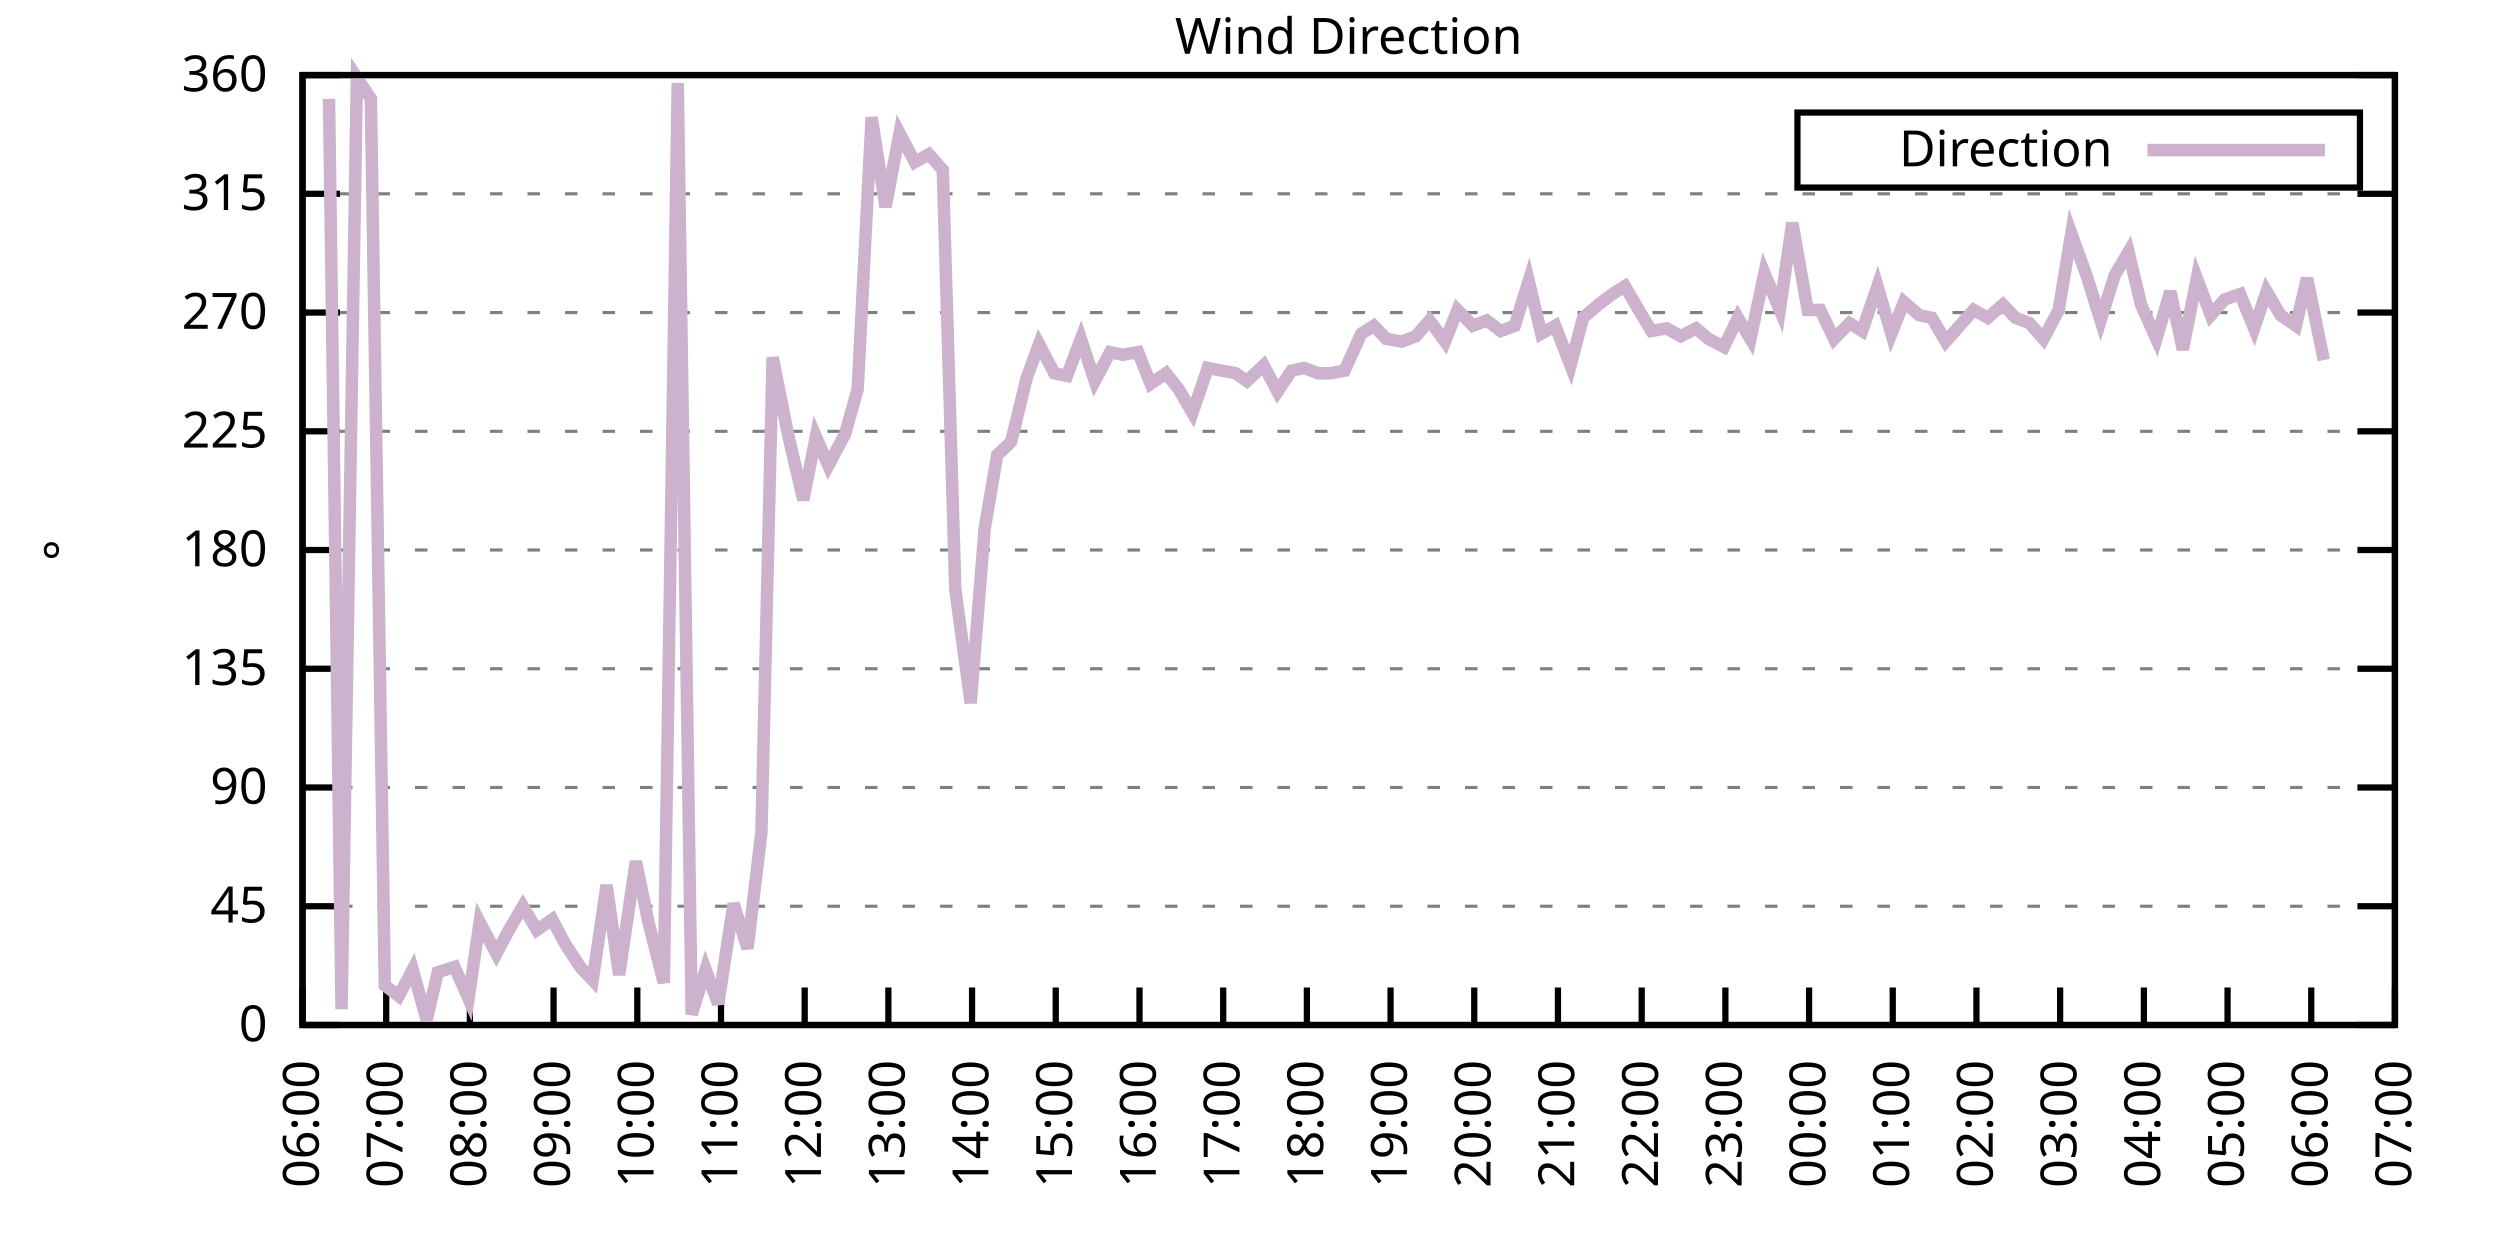
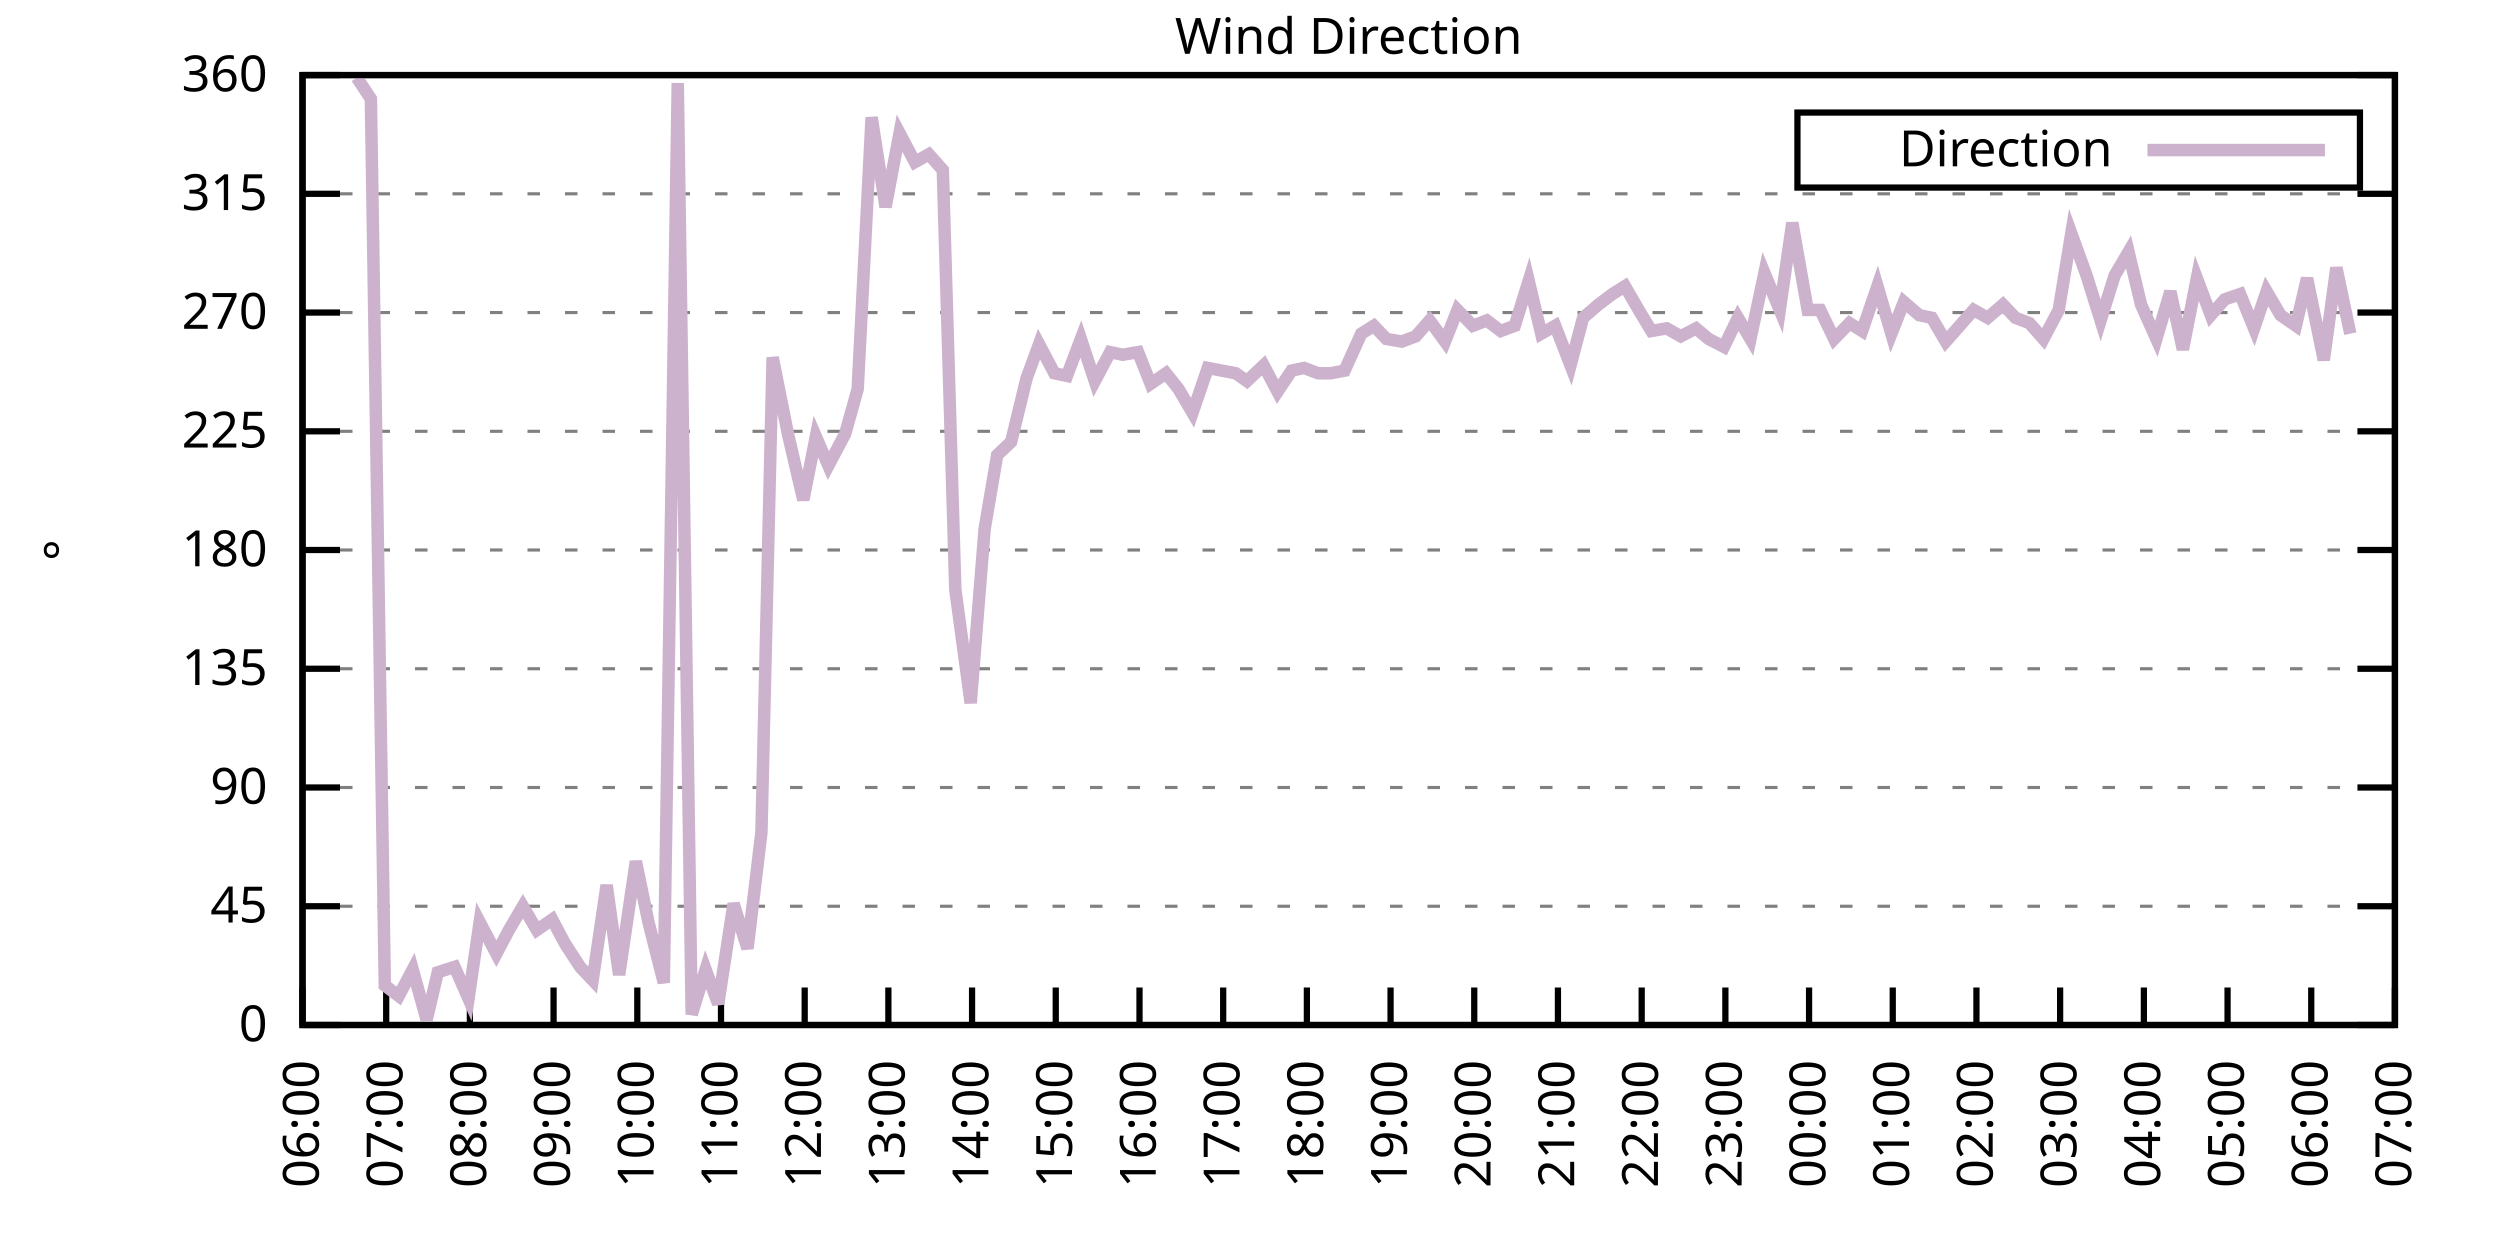
<svg xmlns="http://www.w3.org/2000/svg" xmlns:xlink="http://www.w3.org/1999/xlink" width="400" height="200" viewBox="0 0 400 200">
  <g id="gnuplot_canvas">
    <rect x="0" y="0" width="400" height="200" fill="none" />
    <defs>
      <circle id="gpDot" r="0.5" stroke-width="0.5" stroke="currentColor" />
      <path id="gpPt0" stroke-width="0.333" stroke="currentColor" d="M-1,0 h2 M0,-1 v2" />
      <path id="gpPt1" stroke-width="0.333" stroke="currentColor" d="M-1,-1 L1,1 M1,-1 L-1,1" />
      <path id="gpPt2" stroke-width="0.333" stroke="currentColor" d="M-1,0 L1,0 M0,-1 L0,1 M-1,-1 L1,1 M-1,1 L1,-1" />
      <rect id="gpPt3" stroke-width="0.333" stroke="currentColor" x="-1" y="-1" width="2" height="2" />
      <rect id="gpPt4" stroke-width="0.333" stroke="currentColor" fill="currentColor" x="-1" y="-1" width="2" height="2" />
      <circle id="gpPt5" stroke-width="0.333" stroke="currentColor" cx="0" cy="0" r="1" />
      <use xlink:href="#gpPt5" id="gpPt6" fill="currentColor" stroke="none" />
      <path id="gpPt7" stroke-width="0.333" stroke="currentColor" d="M0,-1.33 L-1.33,0.67 L1.33,0.67 z" />
      <use xlink:href="#gpPt7" id="gpPt8" fill="currentColor" stroke="none" />
      <use xlink:href="#gpPt7" id="gpPt9" stroke="currentColor" transform="rotate(180)" />
      <use xlink:href="#gpPt9" id="gpPt10" fill="currentColor" stroke="none" />
      <use xlink:href="#gpPt3" id="gpPt11" stroke="currentColor" transform="rotate(45)" />
      <use xlink:href="#gpPt11" id="gpPt12" fill="currentColor" stroke="none" />
      <path id="gpPt13" stroke-width="0.333" stroke="currentColor" d="M0,1.330 L1.265,0.411 L0.782,-1.067 L-0.782,-1.076 L-1.265,0.411 z" />
      <use xlink:href="#gpPt13" id="gpPt14" fill="currentColor" stroke="none" />
      <filter id="textbox" filterUnits="objectBoundingBox" x="0" y="0" height="1" width="1">
        <feFlood flood-color="white" flood-opacity="1" result="bgnd" />
        <feComposite in="SourceGraphic" in2="bgnd" operator="atop" />
      </filter>
      <filter id="greybox" filterUnits="objectBoundingBox" x="0" y="0" height="1" width="1">
        <feFlood flood-color="lightgrey" flood-opacity="1" result="grey" />
        <feComposite in="SourceGraphic" in2="grey" operator="atop" />
      </filter>
    </defs>
    <g fill="none" color="white" stroke="currentColor" stroke-width="1.00" stroke-linecap="butt" stroke-linejoin="miter">
</g>
    <g fill="none" color="black" stroke="currentColor" stroke-width="1.00" stroke-linecap="butt" stroke-linejoin="miter">
      <g stroke="none" shape-rendering="crispEdges">
        <polygon fill="rgb(255, 255, 255)" points="48.40,164.00 383.18,164.00 383.18,12.02 48.40,12.02 " />
      </g>
    </g>
    <g fill="none" color="black" stroke="currentColor" stroke-width="1.00" stroke-linecap="butt" stroke-linejoin="miter">
</g>
    <g fill="none" color="black" stroke="black" stroke-width="0.50" stroke-linecap="butt" stroke-linejoin="miter">
</g>
    <g fill="none" color="gray" stroke="currentColor" stroke-width="0.50" stroke-linecap="butt" stroke-linejoin="miter">
      <path stroke="gray" stroke-dasharray="2,4" class="gridline" d="M48.40,164.00 L383.19,164.00  " />
    </g>
    <g fill="none" color="gray" stroke="gray" stroke-width="1.00" stroke-linecap="butt" stroke-linejoin="miter">
</g>
    <g fill="none" color="black" stroke="currentColor" stroke-width="1.00" stroke-linecap="butt" stroke-linejoin="miter">
      <path stroke="black" d="M48.40,164.00 L54.40,164.00 M383.19,164.00 L377.19,164.00  " />
      <g transform="translate(42.80,166.60)" stroke="none" fill="black" font-family="Sans" font-size="8.00" text-anchor="end">
        <text>
          <tspan font-family="Sans"> 0</tspan>
        </text>
      </g>
    </g>
    <g fill="none" color="black" stroke="currentColor" stroke-width="1.00" stroke-linecap="butt" stroke-linejoin="miter">
</g>
    <g fill="none" color="black" stroke="black" stroke-width="0.50" stroke-linecap="butt" stroke-linejoin="miter">
</g>
    <g fill="none" color="gray" stroke="currentColor" stroke-width="0.50" stroke-linecap="butt" stroke-linejoin="miter">
      <path stroke="gray" stroke-dasharray="2,4" class="gridline" d="M48.40,145.00 L383.19,145.00  " />
    </g>
    <g fill="none" color="gray" stroke="gray" stroke-width="1.00" stroke-linecap="butt" stroke-linejoin="miter">
</g>
    <g fill="none" color="black" stroke="currentColor" stroke-width="1.00" stroke-linecap="butt" stroke-linejoin="miter">
      <path stroke="black" d="M48.40,145.00 L54.40,145.00 M383.19,145.00 L377.19,145.00  " />
      <g transform="translate(42.80,147.60)" stroke="none" fill="black" font-family="Sans" font-size="8.00" text-anchor="end">
        <text>
          <tspan font-family="Sans"> 45</tspan>
        </text>
      </g>
    </g>
    <g fill="none" color="black" stroke="currentColor" stroke-width="1.00" stroke-linecap="butt" stroke-linejoin="miter">
</g>
    <g fill="none" color="black" stroke="black" stroke-width="0.50" stroke-linecap="butt" stroke-linejoin="miter">
</g>
    <g fill="none" color="gray" stroke="currentColor" stroke-width="0.50" stroke-linecap="butt" stroke-linejoin="miter">
      <path stroke="gray" stroke-dasharray="2,4" class="gridline" d="M48.40,126.00 L383.19,126.00  " />
    </g>
    <g fill="none" color="gray" stroke="gray" stroke-width="1.00" stroke-linecap="butt" stroke-linejoin="miter">
</g>
    <g fill="none" color="black" stroke="currentColor" stroke-width="1.00" stroke-linecap="butt" stroke-linejoin="miter">
      <path stroke="black" d="M48.40,126.00 L54.40,126.00 M383.19,126.00 L377.19,126.00  " />
      <g transform="translate(42.80,128.60)" stroke="none" fill="black" font-family="Sans" font-size="8.00" text-anchor="end">
        <text>
          <tspan font-family="Sans"> 90</tspan>
        </text>
      </g>
    </g>
    <g fill="none" color="black" stroke="currentColor" stroke-width="1.00" stroke-linecap="butt" stroke-linejoin="miter">
</g>
    <g fill="none" color="black" stroke="black" stroke-width="0.50" stroke-linecap="butt" stroke-linejoin="miter">
</g>
    <g fill="none" color="gray" stroke="currentColor" stroke-width="0.50" stroke-linecap="butt" stroke-linejoin="miter">
      <path stroke="gray" stroke-dasharray="2,4" class="gridline" d="M48.40,107.00 L383.19,107.00  " />
    </g>
    <g fill="none" color="gray" stroke="gray" stroke-width="1.00" stroke-linecap="butt" stroke-linejoin="miter">
</g>
    <g fill="none" color="black" stroke="currentColor" stroke-width="1.00" stroke-linecap="butt" stroke-linejoin="miter">
      <path stroke="black" d="M48.40,107.00 L54.40,107.00 M383.19,107.00 L377.19,107.00  " />
      <g transform="translate(42.80,109.60)" stroke="none" fill="black" font-family="Sans" font-size="8.00" text-anchor="end">
        <text>
          <tspan font-family="Sans"> 135</tspan>
        </text>
      </g>
    </g>
    <g fill="none" color="black" stroke="currentColor" stroke-width="1.00" stroke-linecap="butt" stroke-linejoin="miter">
</g>
    <g fill="none" color="black" stroke="black" stroke-width="0.50" stroke-linecap="butt" stroke-linejoin="miter">
</g>
    <g fill="none" color="gray" stroke="currentColor" stroke-width="0.50" stroke-linecap="butt" stroke-linejoin="miter">
      <path stroke="gray" stroke-dasharray="2,4" class="gridline" d="M48.40,88.00 L383.19,88.00  " />
    </g>
    <g fill="none" color="gray" stroke="gray" stroke-width="1.00" stroke-linecap="butt" stroke-linejoin="miter">
</g>
    <g fill="none" color="black" stroke="currentColor" stroke-width="1.00" stroke-linecap="butt" stroke-linejoin="miter">
      <path stroke="black" d="M48.40,88.00 L54.40,88.00 M383.19,88.00 L377.19,88.00  " />
      <g transform="translate(42.80,90.60)" stroke="none" fill="black" font-family="Sans" font-size="8.00" text-anchor="end">
        <text>
          <tspan font-family="Sans"> 180</tspan>
        </text>
      </g>
    </g>
    <g fill="none" color="black" stroke="currentColor" stroke-width="1.00" stroke-linecap="butt" stroke-linejoin="miter">
</g>
    <g fill="none" color="black" stroke="black" stroke-width="0.50" stroke-linecap="butt" stroke-linejoin="miter">
</g>
    <g fill="none" color="gray" stroke="currentColor" stroke-width="0.50" stroke-linecap="butt" stroke-linejoin="miter">
      <path stroke="gray" stroke-dasharray="2,4" class="gridline" d="M48.40,69.01 L383.19,69.01  " />
    </g>
    <g fill="none" color="gray" stroke="gray" stroke-width="1.00" stroke-linecap="butt" stroke-linejoin="miter">
</g>
    <g fill="none" color="black" stroke="currentColor" stroke-width="1.00" stroke-linecap="butt" stroke-linejoin="miter">
      <path stroke="black" d="M48.40,69.01 L54.40,69.01 M383.19,69.01 L377.19,69.01  " />
      <g transform="translate(42.80,71.61)" stroke="none" fill="black" font-family="Sans" font-size="8.00" text-anchor="end">
        <text>
          <tspan font-family="Sans"> 225</tspan>
        </text>
      </g>
    </g>
    <g fill="none" color="black" stroke="currentColor" stroke-width="1.00" stroke-linecap="butt" stroke-linejoin="miter">
</g>
    <g fill="none" color="black" stroke="black" stroke-width="0.50" stroke-linecap="butt" stroke-linejoin="miter">
</g>
    <g fill="none" color="gray" stroke="currentColor" stroke-width="0.50" stroke-linecap="butt" stroke-linejoin="miter">
      <path stroke="gray" stroke-dasharray="2,4" class="gridline" d="M48.40,50.01 L383.19,50.01  " />
    </g>
    <g fill="none" color="gray" stroke="gray" stroke-width="1.00" stroke-linecap="butt" stroke-linejoin="miter">
</g>
    <g fill="none" color="black" stroke="currentColor" stroke-width="1.00" stroke-linecap="butt" stroke-linejoin="miter">
      <path stroke="black" d="M48.40,50.01 L54.40,50.01 M383.19,50.01 L377.19,50.01  " />
      <g transform="translate(42.80,52.61)" stroke="none" fill="black" font-family="Sans" font-size="8.00" text-anchor="end">
        <text>
          <tspan font-family="Sans"> 270</tspan>
        </text>
      </g>
    </g>
    <g fill="none" color="black" stroke="currentColor" stroke-width="1.00" stroke-linecap="butt" stroke-linejoin="miter">
</g>
    <g fill="none" color="black" stroke="black" stroke-width="0.50" stroke-linecap="butt" stroke-linejoin="miter">
</g>
    <g fill="none" color="gray" stroke="currentColor" stroke-width="0.50" stroke-linecap="butt" stroke-linejoin="miter">
      <path stroke="gray" stroke-dasharray="2,4" class="gridline" d="M48.40,31.01 L383.19,31.01  " />
    </g>
    <g fill="none" color="gray" stroke="gray" stroke-width="1.00" stroke-linecap="butt" stroke-linejoin="miter">
</g>
    <g fill="none" color="black" stroke="currentColor" stroke-width="1.00" stroke-linecap="butt" stroke-linejoin="miter">
      <path stroke="black" d="M48.40,31.01 L54.40,31.01 M383.19,31.01 L377.19,31.01  " />
      <g transform="translate(42.80,33.61)" stroke="none" fill="black" font-family="Sans" font-size="8.00" text-anchor="end">
        <text>
          <tspan font-family="Sans"> 315</tspan>
        </text>
      </g>
    </g>
    <g fill="none" color="black" stroke="currentColor" stroke-width="1.00" stroke-linecap="butt" stroke-linejoin="miter">
</g>
    <g fill="none" color="black" stroke="black" stroke-width="0.50" stroke-linecap="butt" stroke-linejoin="miter">
</g>
    <g fill="none" color="gray" stroke="currentColor" stroke-width="0.50" stroke-linecap="butt" stroke-linejoin="miter">
      <path stroke="gray" stroke-dasharray="2,4" class="gridline" d="M48.40,12.01 L383.19,12.01  " />
    </g>
    <g fill="none" color="gray" stroke="gray" stroke-width="1.00" stroke-linecap="butt" stroke-linejoin="miter">
</g>
    <g fill="none" color="black" stroke="currentColor" stroke-width="1.00" stroke-linecap="butt" stroke-linejoin="miter">
      <path stroke="black" d="M48.40,12.01 L54.40,12.01 M383.19,12.01 L377.19,12.01  " />
      <g transform="translate(42.80,14.61)" stroke="none" fill="black" font-family="Sans" font-size="8.00" text-anchor="end">
        <text>
          <tspan font-family="Sans"> 360</tspan>
        </text>
      </g>
    </g>
    <g fill="none" color="black" stroke="currentColor" stroke-width="1.00" stroke-linecap="butt" stroke-linejoin="miter">
      <path stroke="black" d="M48.40,164.00 L48.40,158.00  " />
      <g transform="translate(51.00,169.60) rotate(270.00)" stroke="none" fill="black" font-family="Sans" font-size="8.00" text-anchor="end">
        <text>
          <tspan font-family="Sans">06:00</tspan>
        </text>
      </g>
    </g>
    <g fill="none" color="black" stroke="currentColor" stroke-width="1.00" stroke-linecap="butt" stroke-linejoin="miter">
      <path stroke="black" d="M61.79,164.00 L61.79,158.00  " />
      <g transform="translate(64.39,169.60) rotate(270.00)" stroke="none" fill="black" font-family="Sans" font-size="8.00" text-anchor="end">
        <text>
          <tspan font-family="Sans">07:00</tspan>
        </text>
      </g>
    </g>
    <g fill="none" color="black" stroke="currentColor" stroke-width="1.00" stroke-linecap="butt" stroke-linejoin="miter">
      <path stroke="black" d="M75.18,164.00 L75.18,158.00  " />
      <g transform="translate(77.78,169.60) rotate(270.00)" stroke="none" fill="black" font-family="Sans" font-size="8.00" text-anchor="end">
        <text>
          <tspan font-family="Sans">08:00</tspan>
        </text>
      </g>
    </g>
    <g fill="none" color="black" stroke="currentColor" stroke-width="1.00" stroke-linecap="butt" stroke-linejoin="miter">
      <path stroke="black" d="M88.57,164.00 L88.57,158.00  " />
      <g transform="translate(91.17,169.60) rotate(270.00)" stroke="none" fill="black" font-family="Sans" font-size="8.00" text-anchor="end">
        <text>
          <tspan font-family="Sans">09:00</tspan>
        </text>
      </g>
    </g>
    <g fill="none" color="black" stroke="currentColor" stroke-width="1.00" stroke-linecap="butt" stroke-linejoin="miter">
      <path stroke="black" d="M101.97,164.00 L101.97,158.00  " />
      <g transform="translate(104.57,169.60) rotate(270.00)" stroke="none" fill="black" font-family="Sans" font-size="8.00" text-anchor="end">
        <text>
          <tspan font-family="Sans">10:00</tspan>
        </text>
      </g>
    </g>
    <g fill="none" color="black" stroke="currentColor" stroke-width="1.00" stroke-linecap="butt" stroke-linejoin="miter">
      <path stroke="black" d="M115.36,164.00 L115.36,158.00  " />
      <g transform="translate(117.96,169.60) rotate(270.00)" stroke="none" fill="black" font-family="Sans" font-size="8.00" text-anchor="end">
        <text>
          <tspan font-family="Sans">11:00</tspan>
        </text>
      </g>
    </g>
    <g fill="none" color="black" stroke="currentColor" stroke-width="1.00" stroke-linecap="butt" stroke-linejoin="miter">
      <path stroke="black" d="M128.75,164.00 L128.75,158.00  " />
      <g transform="translate(131.35,169.60) rotate(270.00)" stroke="none" fill="black" font-family="Sans" font-size="8.00" text-anchor="end">
        <text>
          <tspan font-family="Sans">12:00</tspan>
        </text>
      </g>
    </g>
    <g fill="none" color="black" stroke="currentColor" stroke-width="1.00" stroke-linecap="butt" stroke-linejoin="miter">
      <path stroke="black" d="M142.14,164.00 L142.14,158.00  " />
      <g transform="translate(144.74,169.60) rotate(270.00)" stroke="none" fill="black" font-family="Sans" font-size="8.00" text-anchor="end">
        <text>
          <tspan font-family="Sans">13:00</tspan>
        </text>
      </g>
    </g>
    <g fill="none" color="black" stroke="currentColor" stroke-width="1.00" stroke-linecap="butt" stroke-linejoin="miter">
      <path stroke="black" d="M155.53,164.00 L155.53,158.00  " />
      <g transform="translate(158.13,169.60) rotate(270.00)" stroke="none" fill="black" font-family="Sans" font-size="8.00" text-anchor="end">
        <text>
          <tspan font-family="Sans">14:00</tspan>
        </text>
      </g>
    </g>
    <g fill="none" color="black" stroke="currentColor" stroke-width="1.00" stroke-linecap="butt" stroke-linejoin="miter">
      <path stroke="black" d="M168.92,164.00 L168.92,158.00  " />
      <g transform="translate(171.52,169.60) rotate(270.00)" stroke="none" fill="black" font-family="Sans" font-size="8.00" text-anchor="end">
        <text>
          <tspan font-family="Sans">15:00</tspan>
        </text>
      </g>
    </g>
    <g fill="none" color="black" stroke="currentColor" stroke-width="1.00" stroke-linecap="butt" stroke-linejoin="miter">
      <path stroke="black" d="M182.32,164.00 L182.32,158.00  " />
      <g transform="translate(184.92,169.60) rotate(270.00)" stroke="none" fill="black" font-family="Sans" font-size="8.00" text-anchor="end">
        <text>
          <tspan font-family="Sans">16:00</tspan>
        </text>
      </g>
    </g>
    <g fill="none" color="black" stroke="currentColor" stroke-width="1.00" stroke-linecap="butt" stroke-linejoin="miter">
      <path stroke="black" d="M195.71,164.00 L195.71,158.00  " />
      <g transform="translate(198.31,169.60) rotate(270.00)" stroke="none" fill="black" font-family="Sans" font-size="8.00" text-anchor="end">
        <text>
          <tspan font-family="Sans">17:00</tspan>
        </text>
      </g>
    </g>
    <g fill="none" color="black" stroke="currentColor" stroke-width="1.00" stroke-linecap="butt" stroke-linejoin="miter">
      <path stroke="black" d="M209.10,164.00 L209.10,158.00  " />
      <g transform="translate(211.70,169.60) rotate(270.00)" stroke="none" fill="black" font-family="Sans" font-size="8.00" text-anchor="end">
        <text>
          <tspan font-family="Sans">18:00</tspan>
        </text>
      </g>
    </g>
    <g fill="none" color="black" stroke="currentColor" stroke-width="1.00" stroke-linecap="butt" stroke-linejoin="miter">
      <path stroke="black" d="M222.49,164.00 L222.49,158.00  " />
      <g transform="translate(225.09,169.60) rotate(270.00)" stroke="none" fill="black" font-family="Sans" font-size="8.00" text-anchor="end">
        <text>
          <tspan font-family="Sans">19:00</tspan>
        </text>
      </g>
    </g>
    <g fill="none" color="black" stroke="currentColor" stroke-width="1.00" stroke-linecap="butt" stroke-linejoin="miter">
      <path stroke="black" d="M235.88,164.00 L235.88,158.00  " />
      <g transform="translate(238.48,169.60) rotate(270.00)" stroke="none" fill="black" font-family="Sans" font-size="8.00" text-anchor="end">
        <text>
          <tspan font-family="Sans">20:00</tspan>
        </text>
      </g>
    </g>
    <g fill="none" color="black" stroke="currentColor" stroke-width="1.00" stroke-linecap="butt" stroke-linejoin="miter">
      <path stroke="black" d="M249.27,164.00 L249.27,158.00  " />
      <g transform="translate(251.87,169.60) rotate(270.00)" stroke="none" fill="black" font-family="Sans" font-size="8.00" text-anchor="end">
        <text>
          <tspan font-family="Sans">21:00</tspan>
        </text>
      </g>
    </g>
    <g fill="none" color="black" stroke="currentColor" stroke-width="1.00" stroke-linecap="butt" stroke-linejoin="miter">
      <path stroke="black" d="M262.67,164.00 L262.67,158.00  " />
      <g transform="translate(265.27,169.60) rotate(270.00)" stroke="none" fill="black" font-family="Sans" font-size="8.00" text-anchor="end">
        <text>
          <tspan font-family="Sans">22:00</tspan>
        </text>
      </g>
    </g>
    <g fill="none" color="black" stroke="currentColor" stroke-width="1.00" stroke-linecap="butt" stroke-linejoin="miter">
      <path stroke="black" d="M276.06,164.00 L276.06,158.00  " />
      <g transform="translate(278.66,169.60) rotate(270.00)" stroke="none" fill="black" font-family="Sans" font-size="8.00" text-anchor="end">
        <text>
          <tspan font-family="Sans">23:00</tspan>
        </text>
      </g>
    </g>
    <g fill="none" color="black" stroke="currentColor" stroke-width="1.00" stroke-linecap="butt" stroke-linejoin="miter">
      <path stroke="black" d="M289.45,164.00 L289.45,158.00  " />
      <g transform="translate(292.05,169.60) rotate(270.00)" stroke="none" fill="black" font-family="Sans" font-size="8.00" text-anchor="end">
        <text>
          <tspan font-family="Sans">00:00</tspan>
        </text>
      </g>
    </g>
    <g fill="none" color="black" stroke="currentColor" stroke-width="1.00" stroke-linecap="butt" stroke-linejoin="miter">
      <path stroke="black" d="M302.84,164.00 L302.84,158.00  " />
      <g transform="translate(305.44,169.60) rotate(270.00)" stroke="none" fill="black" font-family="Sans" font-size="8.00" text-anchor="end">
        <text>
          <tspan font-family="Sans">01:00</tspan>
        </text>
      </g>
    </g>
    <g fill="none" color="black" stroke="currentColor" stroke-width="1.00" stroke-linecap="butt" stroke-linejoin="miter">
      <path stroke="black" d="M316.23,164.00 L316.23,158.00  " />
      <g transform="translate(318.83,169.60) rotate(270.00)" stroke="none" fill="black" font-family="Sans" font-size="8.00" text-anchor="end">
        <text>
          <tspan font-family="Sans">02:00</tspan>
        </text>
      </g>
    </g>
    <g fill="none" color="black" stroke="currentColor" stroke-width="1.00" stroke-linecap="butt" stroke-linejoin="miter">
      <path stroke="black" d="M329.62,164.00 L329.62,158.00  " />
      <g transform="translate(332.22,169.60) rotate(270.00)" stroke="none" fill="black" font-family="Sans" font-size="8.00" text-anchor="end">
        <text>
          <tspan font-family="Sans">03:00</tspan>
        </text>
      </g>
    </g>
    <g fill="none" color="black" stroke="currentColor" stroke-width="1.00" stroke-linecap="butt" stroke-linejoin="miter">
      <path stroke="black" d="M343.02,164.00 L343.02,158.00  " />
      <g transform="translate(345.62,169.60) rotate(270.00)" stroke="none" fill="black" font-family="Sans" font-size="8.00" text-anchor="end">
        <text>
          <tspan font-family="Sans">04:00</tspan>
        </text>
      </g>
    </g>
    <g fill="none" color="black" stroke="currentColor" stroke-width="1.00" stroke-linecap="butt" stroke-linejoin="miter">
      <path stroke="black" d="M356.41,164.00 L356.41,158.00  " />
      <g transform="translate(359.01,169.60) rotate(270.00)" stroke="none" fill="black" font-family="Sans" font-size="8.00" text-anchor="end">
        <text>
          <tspan font-family="Sans">05:00</tspan>
        </text>
      </g>
    </g>
    <g fill="none" color="black" stroke="currentColor" stroke-width="1.00" stroke-linecap="butt" stroke-linejoin="miter">
      <path stroke="black" d="M369.80,164.00 L369.80,158.00  " />
      <g transform="translate(372.40,169.60) rotate(270.00)" stroke="none" fill="black" font-family="Sans" font-size="8.00" text-anchor="end">
        <text>
          <tspan font-family="Sans">06:00</tspan>
        </text>
      </g>
    </g>
    <g fill="none" color="black" stroke="currentColor" stroke-width="1.00" stroke-linecap="butt" stroke-linejoin="miter">
      <path stroke="black" d="M383.19,164.00 L383.19,158.00  " />
      <g transform="translate(385.79,169.60) rotate(270.00)" stroke="none" fill="black" font-family="Sans" font-size="8.00" text-anchor="end">
        <text>
          <tspan font-family="Sans">07:00</tspan>
        </text>
      </g>
    </g>
    <g fill="none" color="black" stroke="currentColor" stroke-width="1.00" stroke-linecap="butt" stroke-linejoin="miter">
</g>
    <g fill="none" color="black" stroke="currentColor" stroke-width="1.00" stroke-linecap="butt" stroke-linejoin="miter">
      <path stroke="black" d="M48.40,12.01 L48.40,164.00 L383.19,164.00 L383.19,12.01 L48.40,12.01 Z  " />
    </g>
    <g fill="none" color="black" stroke="currentColor" stroke-width="1.00" stroke-linecap="butt" stroke-linejoin="miter">
</g>
    <g fill="none" color="black" stroke="currentColor" stroke-width="1.00" stroke-linecap="butt" stroke-linejoin="miter">
      <path stroke="black" d="M287.59,30.01 L287.59,18.01 L377.59,18.01 L377.59,30.01 L287.59,30.01 Z  " />
    </g>
    <g id="Wind_direction_plot_1">
      <g fill="none" color="white" stroke="black" stroke-width="2.00" stroke-linecap="butt" stroke-linejoin="miter">
</g>
      <g fill="none" color="black" stroke="currentColor" stroke-width="2.00" stroke-linecap="butt" stroke-linejoin="miter">
        <g transform="translate(337.99,26.61)" stroke="none" fill="black" font-family="Sans" font-size="8.00" text-anchor="end">
          <text>
            <tspan font-family="Sans">Direction</tspan>
          </text>
        </g>
      </g>
      <g fill="none" color="black" stroke="currentColor" stroke-width="2.00" stroke-linecap="butt" stroke-linejoin="miter">
-         <path stroke="rgb(204, 178, 204)" d="M343.59,24.01 L371.99,24.01 M52.64,15.81 L54.65,161.47 L57.10,12.43 L59.34,15.81 L61.57,157.67 L63.80,159.36   L66.03,155.13 L68.26,163.16 L70.05,155.56 L72.73,154.71 L74.96,159.78 L76.75,147.53 L79.42,152.60 L81.43,148.80   L83.66,145.00 L85.90,148.80 L88.35,147.11 L90.36,150.91 L92.82,154.71 L94.82,156.82 L97.06,141.62 L99.06,155.98   L101.74,137.82 L103.75,147.53 L106.21,157.24 L108.44,13.28 L110.67,162.31 L112.90,155.13 L114.91,160.62 L117.37,144.58   L119.60,151.76 L121.83,133.18 L123.62,57.18 L126.07,69.43 L128.53,79.98 L130.54,69.85 L132.54,74.49 L135.22,69.43   L137.23,62.25 L139.46,18.77 L141.69,33.12 L143.93,21.30 L146.38,25.94 L148.61,24.68 L150.85,27.21 L152.85,94.34   L155.31,112.49 L157.54,84.63 L159.55,72.81 L161.78,70.70 L164.24,60.56 L166.25,55.07 L168.70,59.72 L170.71,60.14   L172.94,54.23 L175.17,60.98 L177.63,56.34 L179.64,56.76 L182.09,56.34 L184.10,61.41 L186.56,59.72 L188.57,62.25   L190.80,66.05 L193.25,58.87 L195.48,59.30 L197.72,59.72 L199.50,60.98 L202.18,58.45 L204.41,62.67 L206.64,59.30   L208.65,58.87 L210.88,59.72 L212.89,59.72 L215.13,59.30 L217.80,53.39 L219.81,52.12 L221.82,54.23 L224.28,54.65   L226.51,53.81 L228.74,51.27 L231.20,54.65 L233.20,49.59 L235.66,52.12 L237.89,51.27 L240.12,52.96 L242.36,52.12   L244.59,44.94 L246.60,53.39 L248.83,52.12 L251.28,58.45 L253.29,50.85 L255.75,48.74 L257.98,47.05 L259.99,45.79   L262.44,50.01 L264.23,52.96 L266.68,52.54 L268.92,53.81 L271.37,52.54 L273.38,54.23 L275.83,55.50 L278.07,50.85   L280.07,54.23 L282.31,43.67 L284.76,49.59 L286.77,35.65 L289.23,49.59 L291.23,49.59 L293.47,54.23 L295.92,51.70   L297.93,52.96 L300.39,45.79 L302.62,53.39 L304.63,48.32 L307.08,50.43 L309.09,50.85 L311.32,54.65 L315.79,49.59   L318.02,50.85 L320.47,48.74 L322.48,50.85 L324.71,51.70 L326.95,54.23 L329.40,49.59 L331.41,37.34 L333.86,44.10   L336.10,51.27 L338.33,44.10 L340.56,40.30 L342.57,48.74 L345.02,54.23 L347.26,46.63 L349.26,55.92 L351.50,44.52   L353.73,50.43 L355.96,47.90 L358.42,47.05 L360.65,52.54 L362.66,46.63 L364.89,50.43 L367.34,52.12 L369.13,44.52   L371.81,57.61  " />
+         <path stroke="rgb(204, 178, 204)" d="M343.59,24.01 L371.99,24.01 M57.10,12.43 L59.34,15.81 L61.57,157.67 L63.80,159.36 L66.03,155.13 L68.26,163.16   L70.05,155.56 L72.73,154.71 L74.96,159.78 L76.75,147.53 L79.42,152.60 L81.43,148.80 L83.66,145.00 L85.90,148.80   L88.35,147.11 L90.36,150.91 L92.82,154.71 L94.82,156.82 L97.06,141.62 L99.06,155.98 L101.74,137.82 L103.75,147.53   L106.21,157.24 L108.44,13.28 L110.67,162.31 L112.90,155.13 L114.91,160.62 L117.37,144.58 L119.60,151.76 L121.83,133.18   L123.62,57.18 L126.07,69.43 L128.53,79.98 L130.54,69.85 L132.54,74.49 L135.22,69.43 L137.23,62.25 L139.46,18.77   L141.69,33.12 L143.93,21.30 L146.38,25.94 L148.61,24.68 L150.85,27.21 L152.85,94.34 L155.31,112.49 L157.54,84.63   L159.55,72.81 L161.78,70.70 L164.24,60.56 L166.25,55.07 L168.70,59.72 L170.71,60.14 L172.94,54.23 L175.17,60.98   L177.63,56.34 L179.64,56.76 L182.09,56.34 L184.10,61.41 L186.56,59.72 L188.57,62.25 L190.80,66.05 L193.25,58.87   L195.48,59.30 L197.72,59.72 L199.50,60.98 L202.18,58.45 L204.41,62.67 L206.64,59.30 L208.65,58.87 L210.88,59.72   L212.89,59.72 L215.13,59.30 L217.80,53.39 L219.81,52.12 L221.82,54.23 L224.28,54.65 L226.51,53.81 L228.74,51.27   L231.20,54.65 L233.20,49.59 L235.66,52.12 L237.89,51.27 L240.12,52.96 L242.36,52.12 L244.59,44.94 L246.60,53.39   L248.83,52.12 L251.28,58.45 L253.29,50.85 L255.75,48.74 L257.98,47.05 L259.99,45.79 L262.44,50.01 L264.23,52.96   L266.68,52.54 L268.92,53.81 L271.37,52.54 L273.38,54.23 L275.83,55.50 L278.07,50.85 L280.07,54.23 L282.31,43.67   L284.76,49.59 L286.77,35.65 L289.23,49.59 L291.23,49.59 L293.47,54.23 L295.92,51.70 L297.93,52.96 L300.39,45.79   L302.62,53.39 L304.63,48.32 L307.08,50.43 L309.09,50.85 L311.32,54.65 L315.79,49.59 L318.02,50.85 L320.47,48.74   L322.48,50.85 L324.71,51.70 L326.95,54.23 L329.40,49.59 L331.41,37.34 L333.86,44.10 L336.10,51.27 L338.33,44.10   L340.56,40.30 L342.57,48.74 L345.02,54.23 L347.26,46.63 L349.26,55.92 L351.50,44.52 L353.73,50.43 L355.96,47.90   L358.42,47.05 L360.65,52.54 L362.66,46.63 L364.89,50.43 L367.34,52.12 L369.13,44.52 L371.81,57.61 L373.82,42.83   L376.05,53.39  " />
      </g>
    </g>
    <g fill="none" color="black" stroke="currentColor" stroke-width="2.00" stroke-linecap="butt" stroke-linejoin="miter">
</g>
    <g fill="none" color="black" stroke="black" stroke-width="1.00" stroke-linecap="butt" stroke-linejoin="miter">
</g>
    <g fill="none" color="black" stroke="currentColor" stroke-width="1.00" stroke-linecap="butt" stroke-linejoin="miter">
      <path stroke="black" d="M48.40,12.01 L48.40,164.00 L383.19,164.00 L383.19,12.01 L48.40,12.01 Z  " />
      <g transform="translate(12.80,88.01) rotate(270.00)" stroke="none" fill="black" font-family="Sans" font-size="8.00" text-anchor="middle">
        <text>
          <tspan font-family="Sans">°</tspan>
        </text>
      </g>
    </g>
    <g fill="none" color="black" stroke="currentColor" stroke-width="1.00" stroke-linecap="butt" stroke-linejoin="miter">
</g>
    <g fill="none" color="black" stroke="currentColor" stroke-width="1.00" stroke-linecap="butt" stroke-linejoin="miter">
      <g transform="translate(215.79,8.61)" stroke="none" fill="black" font-family="Sans" font-size="8.00" text-anchor="middle">
        <text>
          <tspan font-family="Sans">Wind Direction</tspan>
        </text>
      </g>
    </g>
    <g fill="none" color="black" stroke="currentColor" stroke-width="1.00" stroke-linecap="butt" stroke-linejoin="miter">
</g>
  </g>
</svg>
